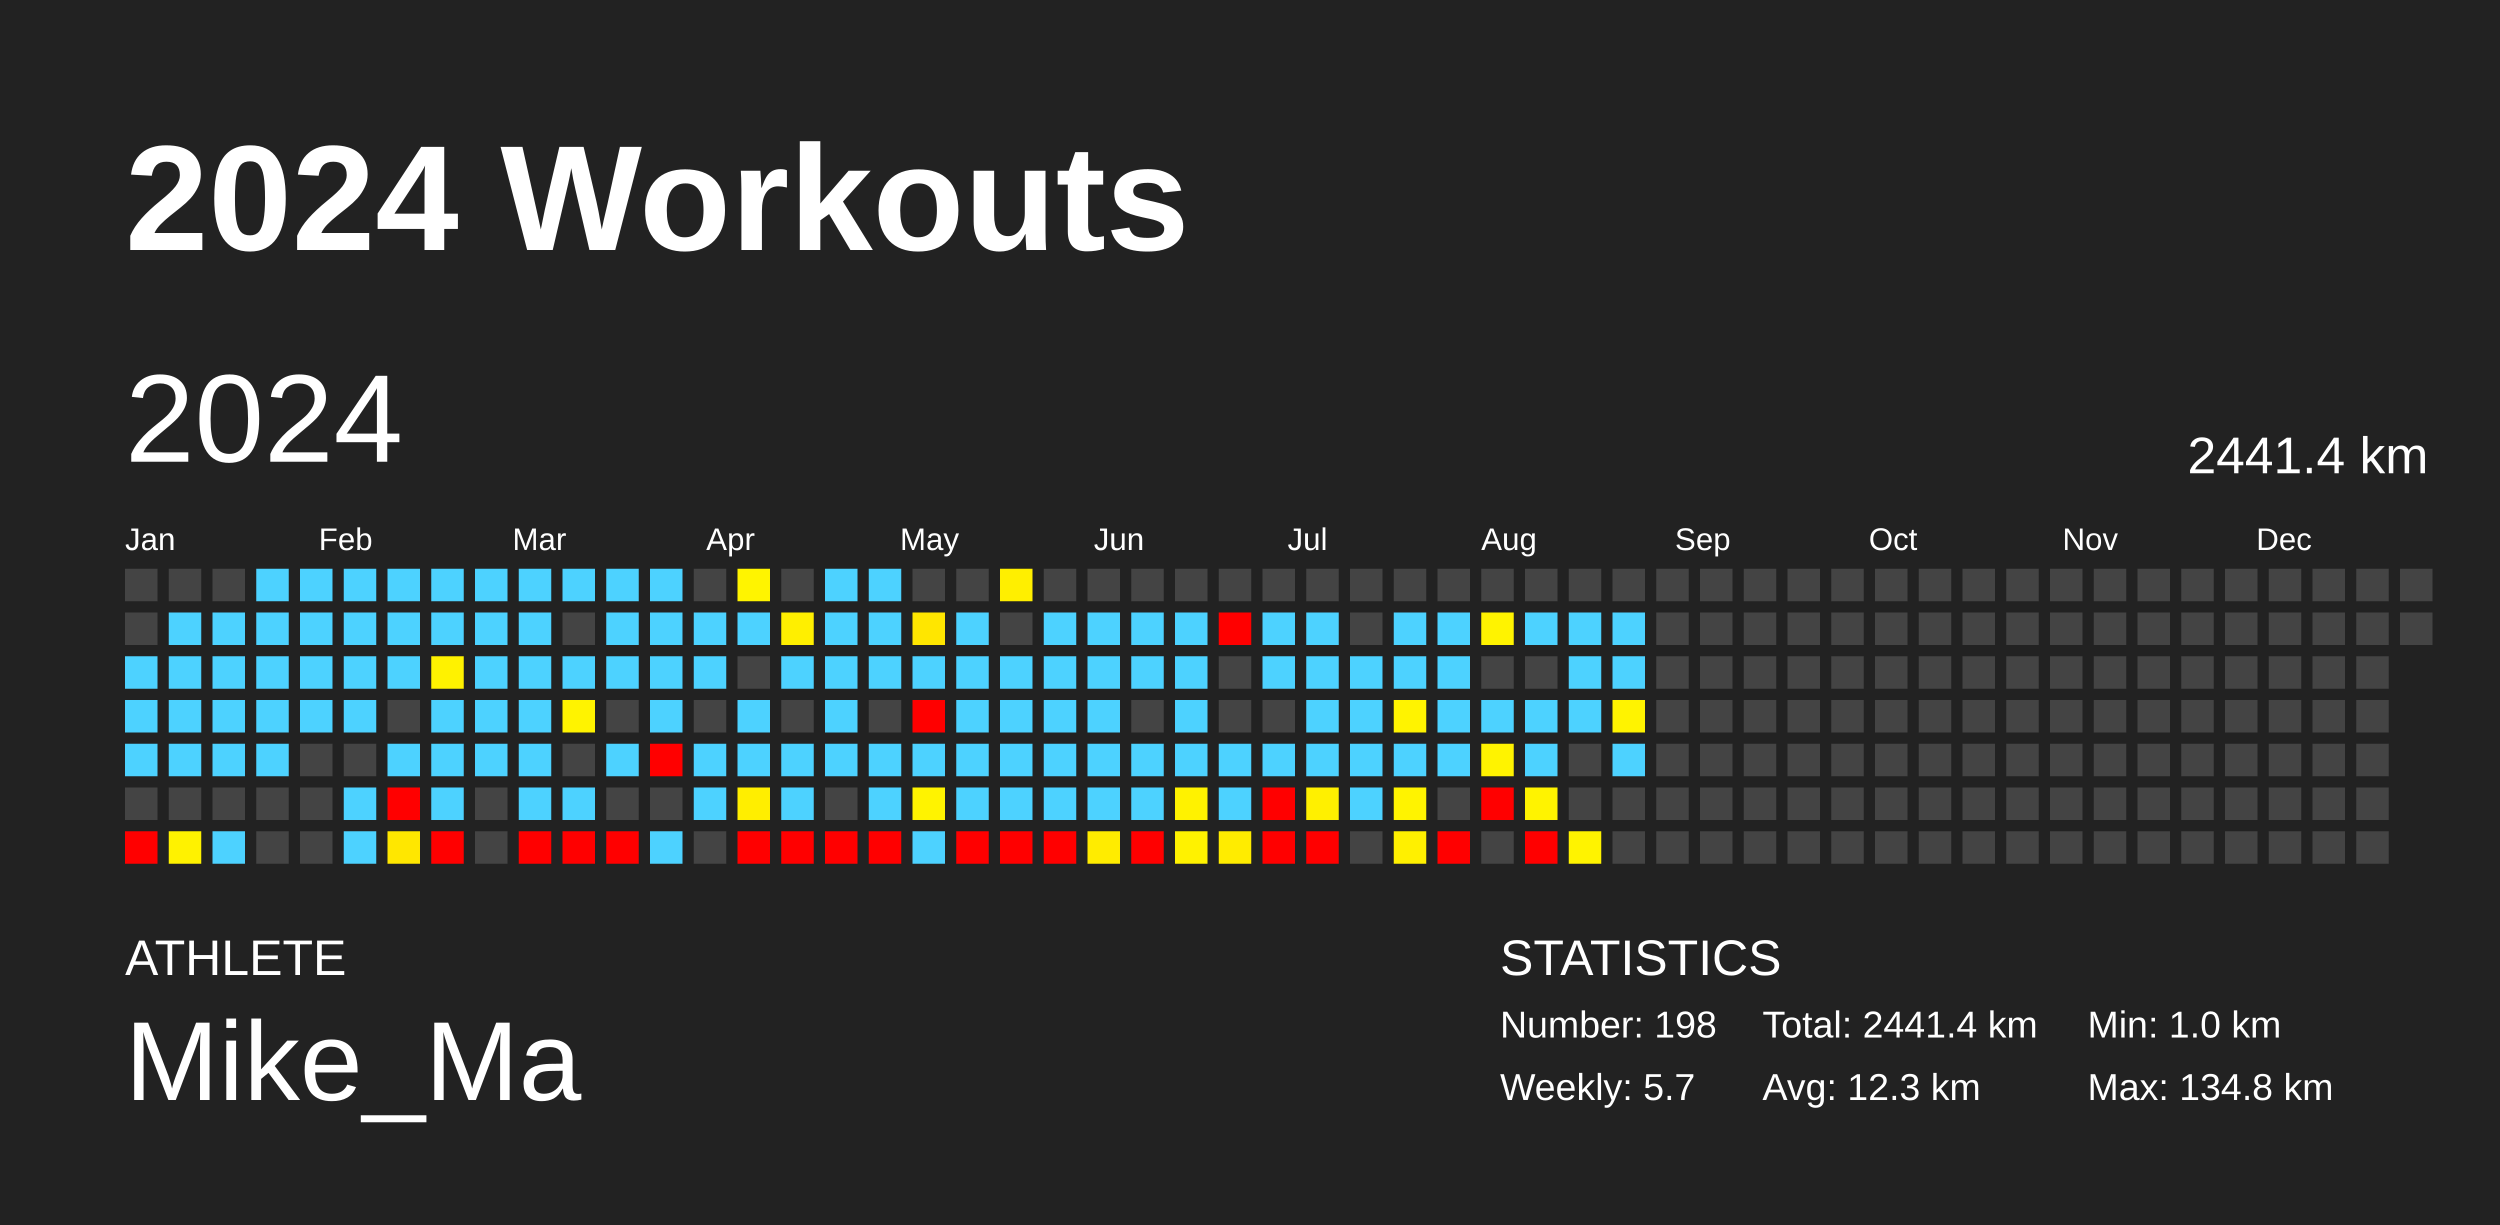
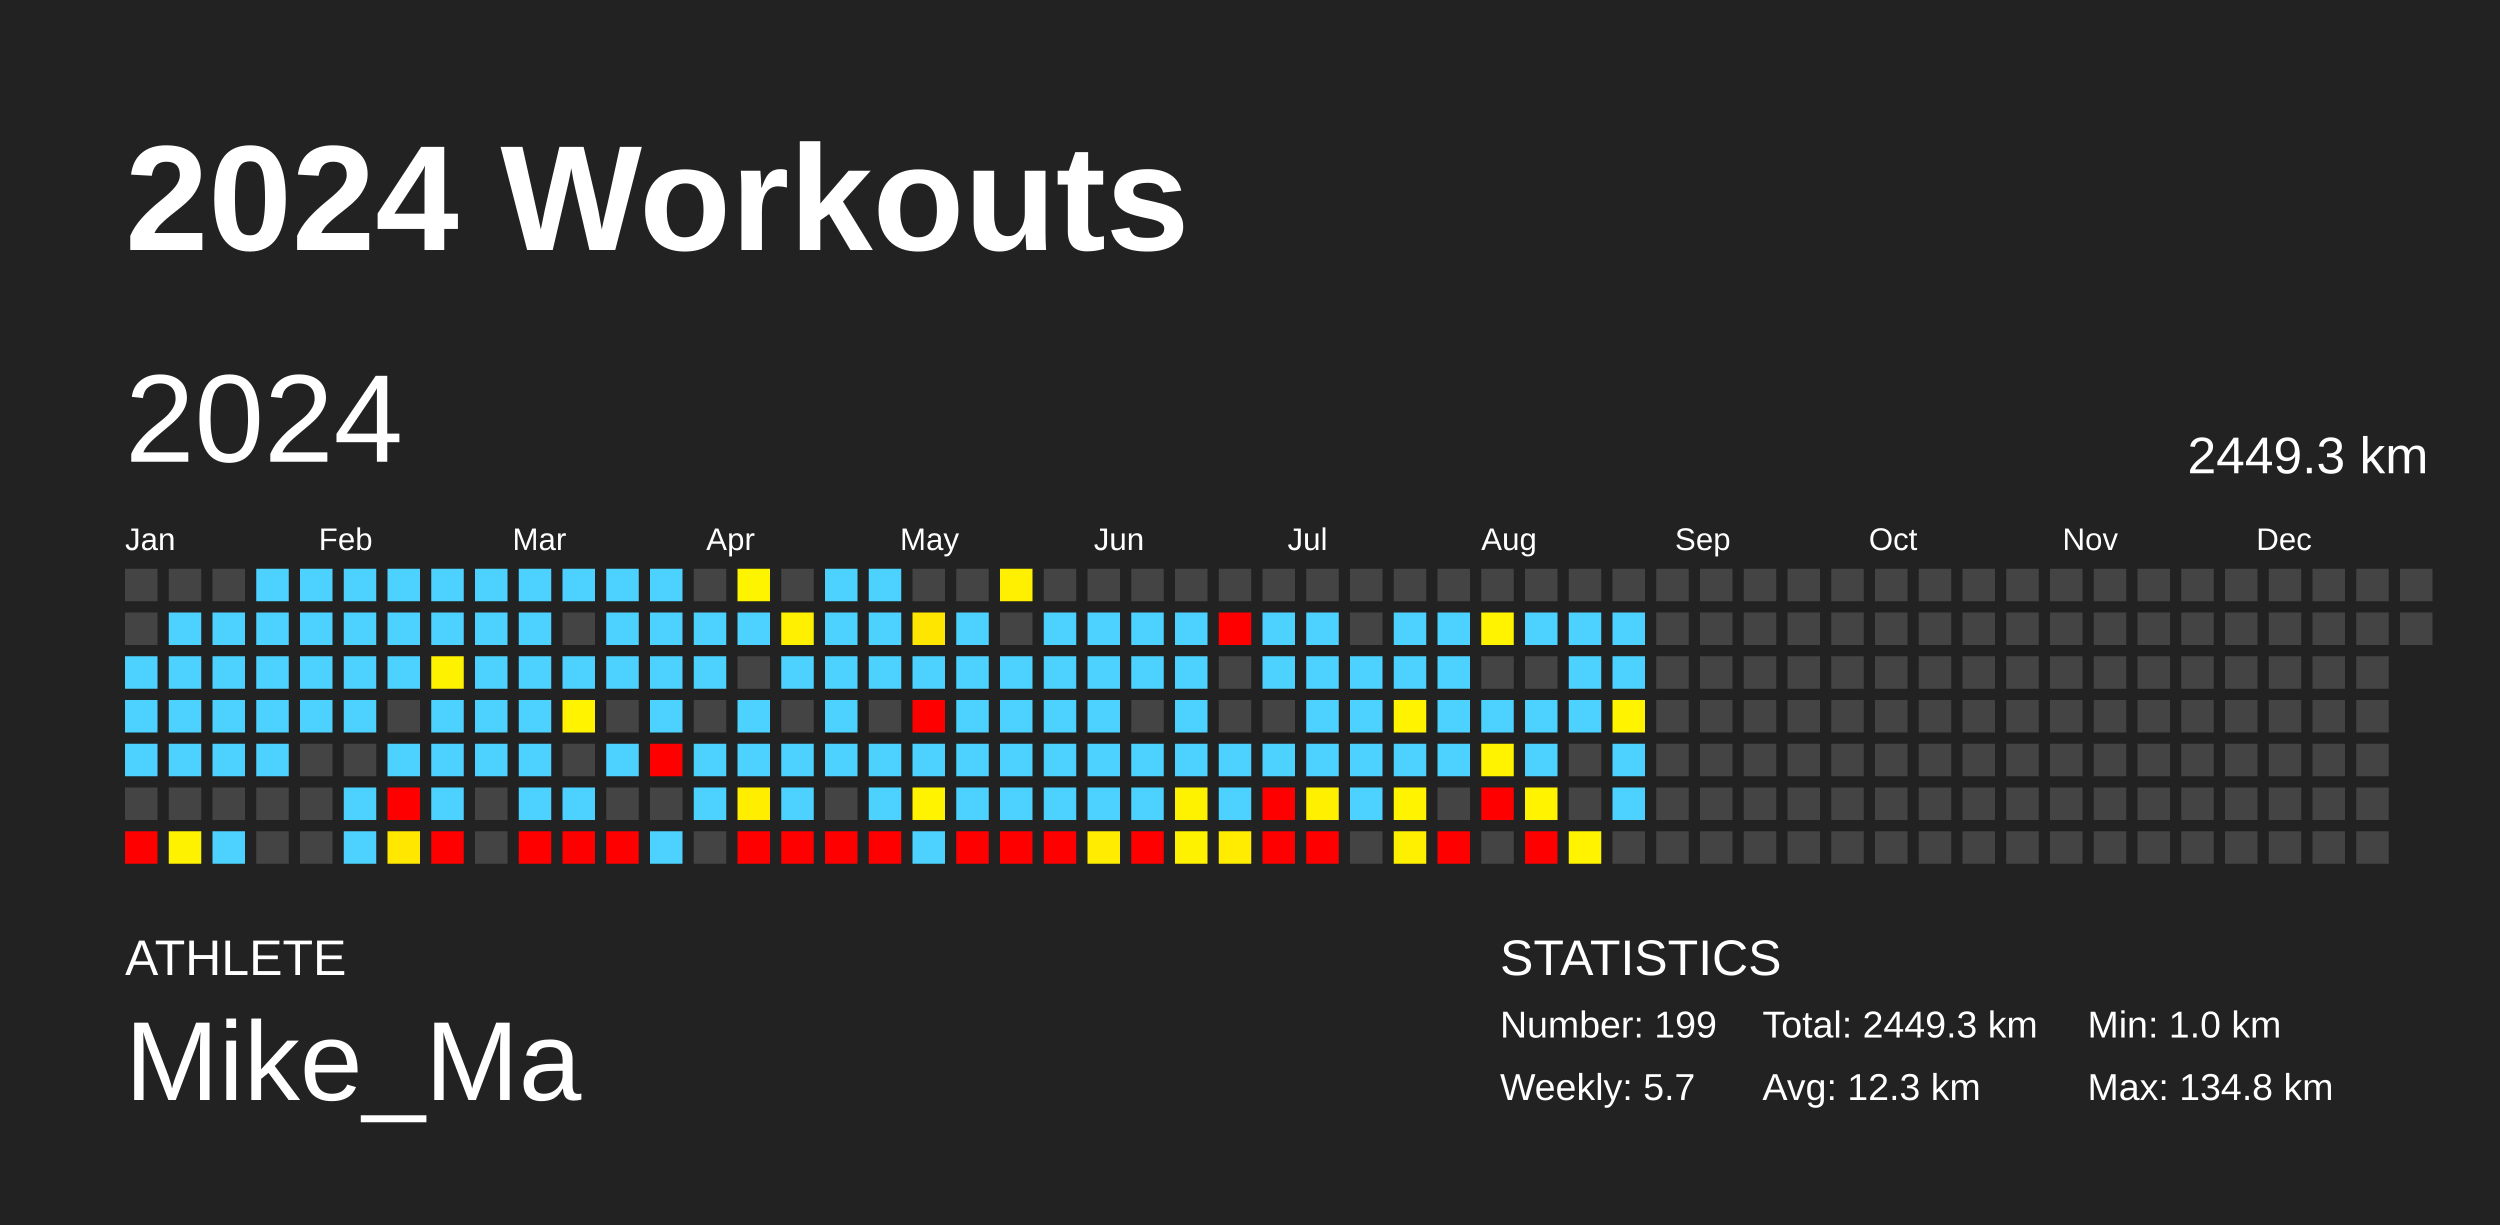
<svg xmlns="http://www.w3.org/2000/svg" baseProfile="full" height="98mm" version="1.1" viewBox="0,0,200,98" width="200mm">
  <defs />
  <rect fill="#222222" height="98" width="200" x="0" y="0" />
  <text fill="#FFFFFF" style="font-size:12px; font-family:Arial; font-weight:bold;" x="10" y="20">2024 Workouts</text>
  <text fill="#FFFFFF" style="font-size:4px; font-family:Arial" x="10" y="78">ATHLETE</text>
  <text fill="#FFFFFF" style="font-size:9px; font-family:Arial" x="10" y="88">Mike_Ma</text>
  <text fill="#FFFFFF" style="font-size:4px; font-family:Arial" x="120" y="78">STATISTICS</text>
-   <text fill="#FFFFFF" style="font-size:3px; font-family:Arial" x="120" y="83">Number: 198</text>
+   <text fill="#FFFFFF" style="font-size:3px; font-family:Arial" x="120" y="83">Number: 199</text>
  <text fill="#FFFFFF" style="font-size:3px; font-family:Arial" x="120" y="88">Weekly: 5.7</text>
-   <text fill="#FFFFFF" style="font-size:3px; font-family:Arial" x="141" y="83">Total: 2441.4 km</text>
+   <text fill="#FFFFFF" style="font-size:3px; font-family:Arial" x="141" y="83">Total: 2449.3 km</text>
  <text fill="#FFFFFF" style="font-size:3px; font-family:Arial" x="141" y="88">Avg: 12.3 km</text>
  <text fill="#FFFFFF" style="font-size:3px; font-family:Arial" x="167" y="83">Min: 1.0 km</text>
  <text fill="#FFFFFF" style="font-size:3px; font-family:Arial" x="167" y="88">Max: 134.8 km</text>
  <text dominant-baseline="hanging" fill="#FFFFFF" style="font-size:10.0px; font-family:Arial;" x="10" y="30">2024</text>
-   <text dominant-baseline="hanging" fill="#FFFFFF" style="font-size:4.125px; font-family:Arial;" x="175" y="35">2441.4 km</text>
+   <text dominant-baseline="hanging" fill="#FFFFFF" style="font-size:4.125px; font-family:Arial;" x="175" y="35">2449.3 km</text>
  <text fill="#FFFFFF" style="font-size:2.5px; font-family:Arial" x="10.0" y="44">Jan</text>
  <text fill="#FFFFFF" style="font-size:2.5px; font-family:Arial" x="25.5" y="44">Feb</text>
  <text fill="#FFFFFF" style="font-size:2.5px; font-family:Arial" x="41.0" y="44">Mar</text>
  <text fill="#FFFFFF" style="font-size:2.5px; font-family:Arial" x="56.5" y="44">Apr</text>
  <text fill="#FFFFFF" style="font-size:2.5px; font-family:Arial" x="72.0" y="44">May</text>
  <text fill="#FFFFFF" style="font-size:2.5px; font-family:Arial" x="87.5" y="44">Jun</text>
  <text fill="#FFFFFF" style="font-size:2.5px; font-family:Arial" x="103.0" y="44">Jul</text>
  <text fill="#FFFFFF" style="font-size:2.5px; font-family:Arial" x="118.5" y="44">Aug</text>
  <text fill="#FFFFFF" style="font-size:2.5px; font-family:Arial" x="134.0" y="44">Sep</text>
  <text fill="#FFFFFF" style="font-size:2.5px; font-family:Arial" x="149.5" y="44">Oct</text>
  <text fill="#FFFFFF" style="font-size:2.5px; font-family:Arial" x="165.0" y="44">Nov</text>
  <text fill="#FFFFFF" style="font-size:2.5px; font-family:Arial" x="180.5" y="44">Dec</text>
  <rect fill="#444444" height="2.6" width="2.6" x="10.0" y="45.5" />
  <rect fill="#444444" height="2.6" width="2.6" x="10.0" y="49.0" />
  <rect fill="#4dd2ff" height="2.6" width="2.6" x="10.0" y="52.5" />
  <rect fill="#4dd2ff" height="2.6" width="2.6" x="10.0" y="56.0" />
  <rect fill="#4dd2ff" height="2.6" width="2.6" x="10.0" y="59.5" />
  <rect fill="#444444" height="2.6" width="2.6" x="10.0" y="63.0" />
  <rect fill="red" height="2.6" width="2.6" x="10.0" y="66.5" />
  <rect fill="#444444" height="2.6" width="2.6" x="13.5" y="45.5" />
  <rect fill="#4dd2ff" height="2.6" width="2.6" x="13.5" y="49.0" />
  <rect fill="#4dd2ff" height="2.6" width="2.6" x="13.5" y="52.5" />
  <rect fill="#4dd2ff" height="2.6" width="2.6" x="13.5" y="56.0" />
  <rect fill="#4dd2ff" height="2.6" width="2.6" x="13.5" y="59.5" />
  <rect fill="#444444" height="2.6" width="2.6" x="13.5" y="63.0" />
  <rect fill="#fff200" height="2.6" width="2.6" x="13.5" y="66.5" />
  <rect fill="#444444" height="2.6" width="2.6" x="17.0" y="45.5" />
  <rect fill="#4dd2ff" height="2.6" width="2.6" x="17.0" y="49.0" />
  <rect fill="#4dd2ff" height="2.6" width="2.6" x="17.0" y="52.5" />
  <rect fill="#4dd2ff" height="2.6" width="2.6" x="17.0" y="56.0" />
  <rect fill="#4dd2ff" height="2.6" width="2.6" x="17.0" y="59.5" />
  <rect fill="#444444" height="2.6" width="2.6" x="17.0" y="63.0" />
  <rect fill="#4dd2ff" height="2.6" width="2.6" x="17.0" y="66.5" />
  <rect fill="#4dd2ff" height="2.6" width="2.6" x="20.5" y="45.5" />
  <rect fill="#4dd2ff" height="2.6" width="2.6" x="20.5" y="49.0" />
  <rect fill="#4dd2ff" height="2.6" width="2.6" x="20.5" y="52.5" />
  <rect fill="#4dd2ff" height="2.6" width="2.6" x="20.5" y="56.0" />
  <rect fill="#4dd2ff" height="2.6" width="2.6" x="20.5" y="59.5" />
  <rect fill="#444444" height="2.6" width="2.6" x="20.5" y="63.0" />
  <rect fill="#444444" height="2.6" width="2.6" x="20.5" y="66.5" />
  <rect fill="#4dd2ff" height="2.6" width="2.6" x="24.0" y="45.5" />
  <rect fill="#4dd2ff" height="2.6" width="2.6" x="24.0" y="49.0" />
  <rect fill="#4dd2ff" height="2.6" width="2.6" x="24.0" y="52.5" />
  <rect fill="#4dd2ff" height="2.6" width="2.6" x="24.0" y="56.0" />
  <rect fill="#444444" height="2.6" width="2.6" x="24.0" y="59.5" />
  <rect fill="#444444" height="2.6" width="2.6" x="24.0" y="63.0" />
  <rect fill="#444444" height="2.6" width="2.6" x="24.0" y="66.5" />
  <rect fill="#4dd2ff" height="2.6" width="2.6" x="27.5" y="45.5" />
  <rect fill="#4dd2ff" height="2.6" width="2.6" x="27.5" y="49.0" />
  <rect fill="#4dd2ff" height="2.6" width="2.6" x="27.5" y="52.5" />
  <rect fill="#4dd2ff" height="2.6" width="2.6" x="27.5" y="56.0" />
  <rect fill="#444444" height="2.6" width="2.6" x="27.5" y="59.5" />
  <rect fill="#4dd2ff" height="2.6" width="2.6" x="27.5" y="63.0" />
  <rect fill="#4dd2ff" height="2.6" width="2.6" x="27.5" y="66.5" />
  <rect fill="#4dd2ff" height="2.6" width="2.6" x="31.0" y="45.5" />
  <rect fill="#4dd2ff" height="2.6" width="2.6" x="31.0" y="49.0" />
  <rect fill="#4dd2ff" height="2.6" width="2.6" x="31.0" y="52.5" />
  <rect fill="#444444" height="2.6" width="2.6" x="31.0" y="56.0" />
  <rect fill="#4dd2ff" height="2.6" width="2.6" x="31.0" y="59.5" />
  <rect fill="red" height="2.6" width="2.6" x="31.0" y="63.0" />
  <rect fill="#ffe700" height="2.6" width="2.6" x="31.0" y="66.5" />
  <rect fill="#4dd2ff" height="2.6" width="2.6" x="34.5" y="45.5" />
  <rect fill="#4dd2ff" height="2.6" width="2.6" x="34.5" y="49.0" />
  <rect fill="#fff200" height="2.6" width="2.6" x="34.5" y="52.5" />
  <rect fill="#4dd2ff" height="2.6" width="2.6" x="34.5" y="56.0" />
  <rect fill="#4dd2ff" height="2.6" width="2.6" x="34.5" y="59.5" />
  <rect fill="#4dd2ff" height="2.6" width="2.6" x="34.5" y="63.0" />
  <rect fill="red" height="2.6" width="2.6" x="34.5" y="66.5" />
  <rect fill="#4dd2ff" height="2.6" width="2.6" x="38.0" y="45.5" />
  <rect fill="#4dd2ff" height="2.6" width="2.6" x="38.0" y="49.0" />
  <rect fill="#4dd2ff" height="2.6" width="2.6" x="38.0" y="52.5" />
  <rect fill="#4dd2ff" height="2.6" width="2.6" x="38.0" y="56.0" />
  <rect fill="#4dd2ff" height="2.6" width="2.6" x="38.0" y="59.5" />
  <rect fill="#444444" height="2.6" width="2.6" x="38.0" y="63.0" />
  <rect fill="#444444" height="2.6" width="2.6" x="38.0" y="66.5" />
  <rect fill="#4dd2ff" height="2.6" width="2.6" x="41.5" y="45.5" />
  <rect fill="#4dd2ff" height="2.6" width="2.6" x="41.5" y="49.0" />
  <rect fill="#4dd2ff" height="2.6" width="2.6" x="41.5" y="52.5" />
  <rect fill="#4dd2ff" height="2.6" width="2.6" x="41.5" y="56.0" />
  <rect fill="#4dd2ff" height="2.6" width="2.6" x="41.5" y="59.5" />
  <rect fill="#4dd2ff" height="2.6" width="2.6" x="41.5" y="63.0" />
  <rect fill="red" height="2.6" width="2.6" x="41.5" y="66.5" />
  <rect fill="#4dd2ff" height="2.6" width="2.6" x="45.0" y="45.5" />
  <rect fill="#444444" height="2.6" width="2.6" x="45.0" y="49.0" />
  <rect fill="#4dd2ff" height="2.6" width="2.6" x="45.0" y="52.5" />
  <rect fill="#fff300" height="2.6" width="2.6" x="45.0" y="56.0" />
  <rect fill="#444444" height="2.6" width="2.6" x="45.0" y="59.5" />
  <rect fill="#4dd2ff" height="2.6" width="2.6" x="45.0" y="63.0" />
  <rect fill="red" height="2.6" width="2.6" x="45.0" y="66.5" />
  <rect fill="#4dd2ff" height="2.6" width="2.6" x="48.5" y="45.5" />
  <rect fill="#4dd2ff" height="2.6" width="2.6" x="48.5" y="49.0" />
  <rect fill="#4dd2ff" height="2.6" width="2.6" x="48.5" y="52.5" />
  <rect fill="#444444" height="2.6" width="2.6" x="48.5" y="56.0" />
  <rect fill="#4dd2ff" height="2.6" width="2.6" x="48.5" y="59.5" />
  <rect fill="#444444" height="2.6" width="2.6" x="48.5" y="63.0" />
  <rect fill="red" height="2.6" width="2.6" x="48.5" y="66.5" />
  <rect fill="#4dd2ff" height="2.6" width="2.6" x="52.0" y="45.5" />
  <rect fill="#4dd2ff" height="2.6" width="2.6" x="52.0" y="49.0" />
  <rect fill="#4dd2ff" height="2.6" width="2.6" x="52.0" y="52.5" />
  <rect fill="#4dd2ff" height="2.6" width="2.6" x="52.0" y="56.0" />
  <rect fill="red" height="2.6" width="2.6" x="52.0" y="59.5" />
  <rect fill="#444444" height="2.6" width="2.6" x="52.0" y="63.0" />
  <rect fill="#4dd2ff" height="2.6" width="2.6" x="52.0" y="66.5" />
  <rect fill="#444444" height="2.6" width="2.6" x="55.5" y="45.5" />
  <rect fill="#4dd2ff" height="2.6" width="2.6" x="55.5" y="49.0" />
  <rect fill="#4dd2ff" height="2.6" width="2.6" x="55.5" y="52.5" />
  <rect fill="#444444" height="2.6" width="2.6" x="55.5" y="56.0" />
  <rect fill="#4dd2ff" height="2.6" width="2.6" x="55.5" y="59.5" />
  <rect fill="#4dd2ff" height="2.6" width="2.6" x="55.5" y="63.0" />
  <rect fill="#444444" height="2.6" width="2.6" x="55.5" y="66.5" />
  <rect fill="#fff400" height="2.6" width="2.6" x="59.0" y="45.5" />
  <rect fill="#4dd2ff" height="2.6" width="2.6" x="59.0" y="49.0" />
  <rect fill="#444444" height="2.6" width="2.6" x="59.0" y="52.5" />
  <rect fill="#4dd2ff" height="2.6" width="2.6" x="59.0" y="56.0" />
  <rect fill="#4dd2ff" height="2.6" width="2.6" x="59.0" y="59.5" />
  <rect fill="#ffee00" height="2.6" width="2.6" x="59.0" y="63.0" />
  <rect fill="red" height="2.6" width="2.6" x="59.0" y="66.5" />
  <rect fill="#444444" height="2.6" width="2.6" x="62.5" y="45.5" />
  <rect fill="#ffef00" height="2.6" width="2.6" x="62.5" y="49.0" />
  <rect fill="#4dd2ff" height="2.6" width="2.6" x="62.5" y="52.5" />
  <rect fill="#444444" height="2.6" width="2.6" x="62.5" y="56.0" />
  <rect fill="#4dd2ff" height="2.6" width="2.6" x="62.5" y="59.5" />
  <rect fill="#4dd2ff" height="2.6" width="2.6" x="62.5" y="63.0" />
  <rect fill="red" height="2.6" width="2.6" x="62.5" y="66.5" />
  <rect fill="#4dd2ff" height="2.6" width="2.6" x="66.0" y="45.5" />
  <rect fill="#4dd2ff" height="2.6" width="2.6" x="66.0" y="49.0" />
  <rect fill="#4dd2ff" height="2.6" width="2.6" x="66.0" y="52.5" />
  <rect fill="#4dd2ff" height="2.6" width="2.6" x="66.0" y="56.0" />
  <rect fill="#4dd2ff" height="2.6" width="2.6" x="66.0" y="59.5" />
  <rect fill="#444444" height="2.6" width="2.6" x="66.0" y="63.0" />
  <rect fill="red" height="2.6" width="2.6" x="66.0" y="66.5" />
  <rect fill="#4dd2ff" height="2.6" width="2.6" x="69.5" y="45.5" />
  <rect fill="#4dd2ff" height="2.6" width="2.6" x="69.5" y="49.0" />
  <rect fill="#4dd2ff" height="2.6" width="2.6" x="69.5" y="52.5" />
  <rect fill="#444444" height="2.6" width="2.6" x="69.5" y="56.0" />
  <rect fill="#4dd2ff" height="2.6" width="2.6" x="69.5" y="59.5" />
  <rect fill="#4dd2ff" height="2.6" width="2.6" x="69.5" y="63.0" />
  <rect fill="red" height="2.6" width="2.6" x="69.5" y="66.5" />
  <rect fill="#444444" height="2.6" width="2.6" x="73.0" y="45.5" />
  <rect fill="#ffe600" height="2.6" width="2.6" x="73.0" y="49.0" />
  <rect fill="#4dd2ff" height="2.6" width="2.6" x="73.0" y="52.5" />
  <rect fill="red" height="2.6" width="2.6" x="73.0" y="56.0" />
  <rect fill="#4dd2ff" height="2.6" width="2.6" x="73.0" y="59.5" />
  <rect fill="#fff300" height="2.6" width="2.6" x="73.0" y="63.0" />
  <rect fill="#4dd2ff" height="2.6" width="2.6" x="73.0" y="66.5" />
  <rect fill="#444444" height="2.6" width="2.6" x="76.5" y="45.5" />
  <rect fill="#4dd2ff" height="2.6" width="2.6" x="76.5" y="49.0" />
  <rect fill="#4dd2ff" height="2.6" width="2.6" x="76.5" y="52.5" />
  <rect fill="#4dd2ff" height="2.6" width="2.6" x="76.5" y="56.0" />
  <rect fill="#4dd2ff" height="2.6" width="2.6" x="76.5" y="59.5" />
  <rect fill="#4dd2ff" height="2.6" width="2.6" x="76.5" y="63.0" />
  <rect fill="red" height="2.6" width="2.6" x="76.5" y="66.5" />
  <rect fill="#ffef00" height="2.6" width="2.6" x="80.0" y="45.5" />
  <rect fill="#444444" height="2.6" width="2.6" x="80.0" y="49.0" />
  <rect fill="#4dd2ff" height="2.6" width="2.6" x="80.0" y="52.5" />
  <rect fill="#4dd2ff" height="2.6" width="2.6" x="80.0" y="56.0" />
  <rect fill="#4dd2ff" height="2.6" width="2.6" x="80.0" y="59.5" />
  <rect fill="#4dd2ff" height="2.6" width="2.6" x="80.0" y="63.0" />
  <rect fill="red" height="2.6" width="2.6" x="80.0" y="66.5" />
  <rect fill="#444444" height="2.6" width="2.6" x="83.5" y="45.5" />
  <rect fill="#4dd2ff" height="2.6" width="2.6" x="83.5" y="49.0" />
  <rect fill="#4dd2ff" height="2.6" width="2.6" x="83.5" y="52.5" />
  <rect fill="#4dd2ff" height="2.6" width="2.6" x="83.5" y="56.0" />
  <rect fill="#4dd2ff" height="2.6" width="2.6" x="83.5" y="59.5" />
  <rect fill="#4dd2ff" height="2.6" width="2.6" x="83.5" y="63.0" />
  <rect fill="red" height="2.6" width="2.6" x="83.5" y="66.5" />
  <rect fill="#444444" height="2.6" width="2.6" x="87.0" y="45.5" />
  <rect fill="#4dd2ff" height="2.6" width="2.6" x="87.0" y="49.0" />
  <rect fill="#4dd2ff" height="2.6" width="2.6" x="87.0" y="52.5" />
  <rect fill="#4dd2ff" height="2.6" width="2.6" x="87.0" y="56.0" />
  <rect fill="#4dd2ff" height="2.6" width="2.6" x="87.0" y="59.5" />
  <rect fill="#4dd2ff" height="2.6" width="2.6" x="87.0" y="63.0" />
  <rect fill="#ffec00" height="2.6" width="2.6" x="87.0" y="66.5" />
  <rect fill="#444444" height="2.6" width="2.6" x="90.5" y="45.5" />
  <rect fill="#4dd2ff" height="2.6" width="2.6" x="90.5" y="49.0" />
  <rect fill="#4dd2ff" height="2.6" width="2.6" x="90.5" y="52.5" />
  <rect fill="#444444" height="2.6" width="2.6" x="90.5" y="56.0" />
  <rect fill="#4dd2ff" height="2.6" width="2.6" x="90.5" y="59.5" />
  <rect fill="#4dd2ff" height="2.6" width="2.6" x="90.5" y="63.0" />
  <rect fill="red" height="2.6" width="2.6" x="90.5" y="66.5" />
  <rect fill="#444444" height="2.6" width="2.6" x="94.0" y="45.5" />
  <rect fill="#4dd2ff" height="2.6" width="2.6" x="94.0" y="49.0" />
  <rect fill="#4dd2ff" height="2.6" width="2.6" x="94.0" y="52.5" />
  <rect fill="#4dd2ff" height="2.6" width="2.6" x="94.0" y="56.0" />
  <rect fill="#4dd2ff" height="2.6" width="2.6" x="94.0" y="59.5" />
  <rect fill="#fff200" height="2.6" width="2.6" x="94.0" y="63.0" />
  <rect fill="#fff200" height="2.6" width="2.6" x="94.0" y="66.5" />
  <rect fill="#444444" height="2.6" width="2.6" x="97.5" y="45.5" />
  <rect fill="red" height="2.6" width="2.6" x="97.5" y="49.0" />
  <rect fill="#444444" height="2.6" width="2.6" x="97.5" y="52.5" />
  <rect fill="#444444" height="2.6" width="2.6" x="97.5" y="56.0" />
  <rect fill="#4dd2ff" height="2.6" width="2.6" x="97.5" y="59.5" />
  <rect fill="#4dd2ff" height="2.6" width="2.6" x="97.5" y="63.0" />
  <rect fill="#ffec00" height="2.6" width="2.6" x="97.5" y="66.5" />
  <rect fill="#444444" height="2.6" width="2.6" x="101.0" y="45.5" />
  <rect fill="#4dd2ff" height="2.6" width="2.6" x="101.0" y="49.0" />
  <rect fill="#4dd2ff" height="2.6" width="2.6" x="101.0" y="52.5" />
  <rect fill="#444444" height="2.6" width="2.6" x="101.0" y="56.0" />
  <rect fill="#4dd2ff" height="2.6" width="2.6" x="101.0" y="59.5" />
  <rect fill="red" height="2.6" width="2.6" x="101.0" y="63.0" />
  <rect fill="red" height="2.6" width="2.6" x="101.0" y="66.5" />
  <rect fill="#444444" height="2.6" width="2.6" x="104.5" y="45.5" />
  <rect fill="#4dd2ff" height="2.6" width="2.6" x="104.5" y="49.0" />
  <rect fill="#4dd2ff" height="2.6" width="2.6" x="104.5" y="52.5" />
  <rect fill="#4dd2ff" height="2.6" width="2.6" x="104.5" y="56.0" />
  <rect fill="#4dd2ff" height="2.6" width="2.6" x="104.5" y="59.5" />
  <rect fill="#fff000" height="2.6" width="2.6" x="104.5" y="63.0" />
  <rect fill="red" height="2.6" width="2.6" x="104.5" y="66.5" />
  <rect fill="#444444" height="2.6" width="2.6" x="108.0" y="45.5" />
  <rect fill="#444444" height="2.6" width="2.6" x="108.0" y="49.0" />
  <rect fill="#4dd2ff" height="2.6" width="2.6" x="108.0" y="52.5" />
  <rect fill="#4dd2ff" height="2.6" width="2.6" x="108.0" y="56.0" />
  <rect fill="#4dd2ff" height="2.6" width="2.6" x="108.0" y="59.5" />
  <rect fill="#4dd2ff" height="2.6" width="2.6" x="108.0" y="63.0" />
  <rect fill="#444444" height="2.6" width="2.6" x="108.0" y="66.5" />
  <rect fill="#444444" height="2.6" width="2.6" x="111.5" y="45.5" />
  <rect fill="#4dd2ff" height="2.6" width="2.6" x="111.5" y="49.0" />
  <rect fill="#4dd2ff" height="2.6" width="2.6" x="111.5" y="52.5" />
  <rect fill="#fff300" height="2.6" width="2.6" x="111.5" y="56.0" />
  <rect fill="#4dd2ff" height="2.6" width="2.6" x="111.5" y="59.5" />
  <rect fill="#fff300" height="2.6" width="2.6" x="111.5" y="63.0" />
  <rect fill="#fff000" height="2.6" width="2.6" x="111.5" y="66.5" />
  <rect fill="#444444" height="2.6" width="2.6" x="115.0" y="45.5" />
  <rect fill="#4dd2ff" height="2.6" width="2.6" x="115.0" y="49.0" />
  <rect fill="#4dd2ff" height="2.6" width="2.6" x="115.0" y="52.5" />
  <rect fill="#4dd2ff" height="2.6" width="2.6" x="115.0" y="56.0" />
  <rect fill="#4dd2ff" height="2.6" width="2.6" x="115.0" y="59.5" />
  <rect fill="#444444" height="2.6" width="2.6" x="115.0" y="63.0" />
  <rect fill="red" height="2.6" width="2.6" x="115.0" y="66.5" />
  <rect fill="#444444" height="2.6" width="2.6" x="118.5" y="45.5" />
  <rect fill="#fff300" height="2.6" width="2.6" x="118.5" y="49.0" />
  <rect fill="#444444" height="2.6" width="2.6" x="118.5" y="52.5" />
  <rect fill="#4dd2ff" height="2.6" width="2.6" x="118.5" y="56.0" />
  <rect fill="#fff300" height="2.6" width="2.6" x="118.5" y="59.5" />
  <rect fill="red" height="2.6" width="2.6" x="118.5" y="63.0" />
  <rect fill="#444444" height="2.6" width="2.6" x="118.5" y="66.5" />
  <rect fill="#444444" height="2.6" width="2.6" x="122.0" y="45.5" />
  <rect fill="#4dd2ff" height="2.6" width="2.6" x="122.0" y="49.0" />
  <rect fill="#444444" height="2.6" width="2.6" x="122.0" y="52.5" />
  <rect fill="#4dd2ff" height="2.6" width="2.6" x="122.0" y="56.0" />
  <rect fill="#4dd2ff" height="2.6" width="2.6" x="122.0" y="59.5" />
  <rect fill="#fff300" height="2.6" width="2.6" x="122.0" y="63.0" />
  <rect fill="red" height="2.6" width="2.6" x="122.0" y="66.5" />
  <rect fill="#444444" height="2.6" width="2.6" x="125.5" y="45.5" />
  <rect fill="#4dd2ff" height="2.6" width="2.6" x="125.5" y="49.0" />
  <rect fill="#4dd2ff" height="2.6" width="2.6" x="125.5" y="52.5" />
  <rect fill="#4dd2ff" height="2.6" width="2.6" x="125.5" y="56.0" />
  <rect fill="#444444" height="2.6" width="2.6" x="125.5" y="59.5" />
  <rect fill="#444444" height="2.6" width="2.6" x="125.5" y="63.0" />
  <rect fill="#fff300" height="2.6" width="2.6" x="125.5" y="66.5" />
  <rect fill="#444444" height="2.6" width="2.6" x="129.0" y="45.5" />
  <rect fill="#4dd2ff" height="2.6" width="2.6" x="129.0" y="49.0" />
  <rect fill="#4dd2ff" height="2.6" width="2.6" x="129.0" y="52.5" />
  <rect fill="#fff300" height="2.6" width="2.6" x="129.0" y="56.0" />
  <rect fill="#4dd2ff" height="2.6" width="2.6" x="129.0" y="59.5" />
-   <rect fill="#444444" height="2.6" width="2.6" x="129.0" y="63.0" />
+   <rect fill="#4dd2ff" height="2.6" width="2.6" x="129.0" y="63.0" />
  <rect fill="#444444" height="2.6" width="2.6" x="129.0" y="66.5" />
  <rect fill="#444444" height="2.6" width="2.6" x="132.5" y="45.5" />
  <rect fill="#444444" height="2.6" width="2.6" x="132.5" y="49.0" />
  <rect fill="#444444" height="2.6" width="2.6" x="132.5" y="52.5" />
  <rect fill="#444444" height="2.6" width="2.6" x="132.5" y="56.0" />
  <rect fill="#444444" height="2.6" width="2.6" x="132.5" y="59.5" />
  <rect fill="#444444" height="2.6" width="2.6" x="132.5" y="63.0" />
  <rect fill="#444444" height="2.6" width="2.6" x="132.5" y="66.5" />
  <rect fill="#444444" height="2.6" width="2.6" x="136.0" y="45.5" />
  <rect fill="#444444" height="2.6" width="2.6" x="136.0" y="49.0" />
  <rect fill="#444444" height="2.6" width="2.6" x="136.0" y="52.5" />
  <rect fill="#444444" height="2.6" width="2.6" x="136.0" y="56.0" />
  <rect fill="#444444" height="2.6" width="2.6" x="136.0" y="59.5" />
  <rect fill="#444444" height="2.6" width="2.6" x="136.0" y="63.0" />
  <rect fill="#444444" height="2.6" width="2.6" x="136.0" y="66.5" />
  <rect fill="#444444" height="2.6" width="2.6" x="139.5" y="45.5" />
  <rect fill="#444444" height="2.6" width="2.6" x="139.5" y="49.0" />
  <rect fill="#444444" height="2.6" width="2.6" x="139.5" y="52.5" />
  <rect fill="#444444" height="2.6" width="2.6" x="139.5" y="56.0" />
  <rect fill="#444444" height="2.6" width="2.6" x="139.5" y="59.5" />
  <rect fill="#444444" height="2.6" width="2.6" x="139.5" y="63.0" />
  <rect fill="#444444" height="2.6" width="2.6" x="139.5" y="66.5" />
  <rect fill="#444444" height="2.6" width="2.6" x="143.0" y="45.5" />
  <rect fill="#444444" height="2.6" width="2.6" x="143.0" y="49.0" />
  <rect fill="#444444" height="2.6" width="2.6" x="143.0" y="52.5" />
  <rect fill="#444444" height="2.6" width="2.6" x="143.0" y="56.0" />
  <rect fill="#444444" height="2.6" width="2.6" x="143.0" y="59.5" />
  <rect fill="#444444" height="2.6" width="2.6" x="143.0" y="63.0" />
  <rect fill="#444444" height="2.6" width="2.6" x="143.0" y="66.5" />
  <rect fill="#444444" height="2.6" width="2.6" x="146.5" y="45.5" />
  <rect fill="#444444" height="2.6" width="2.6" x="146.5" y="49.0" />
  <rect fill="#444444" height="2.6" width="2.6" x="146.5" y="52.5" />
  <rect fill="#444444" height="2.6" width="2.6" x="146.5" y="56.0" />
  <rect fill="#444444" height="2.6" width="2.6" x="146.5" y="59.5" />
  <rect fill="#444444" height="2.6" width="2.6" x="146.5" y="63.0" />
  <rect fill="#444444" height="2.6" width="2.6" x="146.5" y="66.5" />
  <rect fill="#444444" height="2.6" width="2.6" x="150.0" y="45.5" />
  <rect fill="#444444" height="2.6" width="2.6" x="150.0" y="49.0" />
  <rect fill="#444444" height="2.6" width="2.6" x="150.0" y="52.5" />
  <rect fill="#444444" height="2.6" width="2.6" x="150.0" y="56.0" />
  <rect fill="#444444" height="2.6" width="2.6" x="150.0" y="59.5" />
  <rect fill="#444444" height="2.6" width="2.6" x="150.0" y="63.0" />
  <rect fill="#444444" height="2.6" width="2.6" x="150.0" y="66.5" />
  <rect fill="#444444" height="2.6" width="2.6" x="153.5" y="45.5" />
  <rect fill="#444444" height="2.6" width="2.6" x="153.5" y="49.0" />
  <rect fill="#444444" height="2.6" width="2.6" x="153.5" y="52.5" />
  <rect fill="#444444" height="2.6" width="2.6" x="153.5" y="56.0" />
  <rect fill="#444444" height="2.6" width="2.6" x="153.5" y="59.5" />
  <rect fill="#444444" height="2.6" width="2.6" x="153.5" y="63.0" />
  <rect fill="#444444" height="2.6" width="2.6" x="153.5" y="66.5" />
  <rect fill="#444444" height="2.6" width="2.6" x="157.0" y="45.5" />
  <rect fill="#444444" height="2.6" width="2.6" x="157.0" y="49.0" />
  <rect fill="#444444" height="2.6" width="2.6" x="157.0" y="52.5" />
  <rect fill="#444444" height="2.6" width="2.6" x="157.0" y="56.0" />
  <rect fill="#444444" height="2.6" width="2.6" x="157.0" y="59.5" />
  <rect fill="#444444" height="2.6" width="2.6" x="157.0" y="63.0" />
  <rect fill="#444444" height="2.6" width="2.6" x="157.0" y="66.5" />
  <rect fill="#444444" height="2.6" width="2.6" x="160.5" y="45.5" />
  <rect fill="#444444" height="2.6" width="2.6" x="160.5" y="49.0" />
  <rect fill="#444444" height="2.6" width="2.6" x="160.5" y="52.5" />
  <rect fill="#444444" height="2.6" width="2.6" x="160.5" y="56.0" />
  <rect fill="#444444" height="2.6" width="2.6" x="160.5" y="59.5" />
  <rect fill="#444444" height="2.6" width="2.6" x="160.5" y="63.0" />
  <rect fill="#444444" height="2.6" width="2.6" x="160.5" y="66.5" />
  <rect fill="#444444" height="2.6" width="2.6" x="164.0" y="45.5" />
  <rect fill="#444444" height="2.6" width="2.6" x="164.0" y="49.0" />
  <rect fill="#444444" height="2.6" width="2.6" x="164.0" y="52.5" />
  <rect fill="#444444" height="2.6" width="2.6" x="164.0" y="56.0" />
  <rect fill="#444444" height="2.6" width="2.6" x="164.0" y="59.5" />
  <rect fill="#444444" height="2.6" width="2.6" x="164.0" y="63.0" />
  <rect fill="#444444" height="2.6" width="2.6" x="164.0" y="66.5" />
  <rect fill="#444444" height="2.6" width="2.6" x="167.5" y="45.5" />
  <rect fill="#444444" height="2.6" width="2.6" x="167.5" y="49.0" />
  <rect fill="#444444" height="2.6" width="2.6" x="167.5" y="52.5" />
  <rect fill="#444444" height="2.6" width="2.6" x="167.5" y="56.0" />
  <rect fill="#444444" height="2.6" width="2.6" x="167.5" y="59.5" />
  <rect fill="#444444" height="2.6" width="2.6" x="167.5" y="63.0" />
  <rect fill="#444444" height="2.6" width="2.6" x="167.5" y="66.5" />
  <rect fill="#444444" height="2.6" width="2.6" x="171.0" y="45.5" />
  <rect fill="#444444" height="2.6" width="2.6" x="171.0" y="49.0" />
  <rect fill="#444444" height="2.6" width="2.6" x="171.0" y="52.5" />
  <rect fill="#444444" height="2.6" width="2.6" x="171.0" y="56.0" />
  <rect fill="#444444" height="2.6" width="2.6" x="171.0" y="59.5" />
  <rect fill="#444444" height="2.6" width="2.6" x="171.0" y="63.0" />
  <rect fill="#444444" height="2.6" width="2.6" x="171.0" y="66.5" />
  <rect fill="#444444" height="2.6" width="2.6" x="174.5" y="45.5" />
  <rect fill="#444444" height="2.6" width="2.6" x="174.5" y="49.0" />
  <rect fill="#444444" height="2.6" width="2.6" x="174.5" y="52.5" />
  <rect fill="#444444" height="2.6" width="2.6" x="174.5" y="56.0" />
  <rect fill="#444444" height="2.6" width="2.6" x="174.5" y="59.5" />
  <rect fill="#444444" height="2.6" width="2.6" x="174.5" y="63.0" />
  <rect fill="#444444" height="2.6" width="2.6" x="174.5" y="66.5" />
  <rect fill="#444444" height="2.6" width="2.6" x="178.0" y="45.5" />
  <rect fill="#444444" height="2.6" width="2.6" x="178.0" y="49.0" />
  <rect fill="#444444" height="2.6" width="2.6" x="178.0" y="52.5" />
  <rect fill="#444444" height="2.6" width="2.6" x="178.0" y="56.0" />
  <rect fill="#444444" height="2.6" width="2.6" x="178.0" y="59.5" />
  <rect fill="#444444" height="2.6" width="2.6" x="178.0" y="63.0" />
  <rect fill="#444444" height="2.6" width="2.6" x="178.0" y="66.5" />
  <rect fill="#444444" height="2.6" width="2.6" x="181.5" y="45.5" />
  <rect fill="#444444" height="2.6" width="2.6" x="181.5" y="49.0" />
  <rect fill="#444444" height="2.6" width="2.6" x="181.5" y="52.5" />
  <rect fill="#444444" height="2.6" width="2.6" x="181.5" y="56.0" />
  <rect fill="#444444" height="2.6" width="2.6" x="181.5" y="59.5" />
  <rect fill="#444444" height="2.6" width="2.6" x="181.5" y="63.0" />
  <rect fill="#444444" height="2.6" width="2.6" x="181.5" y="66.5" />
  <rect fill="#444444" height="2.6" width="2.6" x="185.0" y="45.5" />
  <rect fill="#444444" height="2.6" width="2.6" x="185.0" y="49.0" />
  <rect fill="#444444" height="2.6" width="2.6" x="185.0" y="52.5" />
  <rect fill="#444444" height="2.6" width="2.6" x="185.0" y="56.0" />
  <rect fill="#444444" height="2.6" width="2.6" x="185.0" y="59.5" />
  <rect fill="#444444" height="2.6" width="2.6" x="185.0" y="63.0" />
  <rect fill="#444444" height="2.6" width="2.6" x="185.0" y="66.5" />
  <rect fill="#444444" height="2.6" width="2.6" x="188.5" y="45.5" />
  <rect fill="#444444" height="2.6" width="2.6" x="188.5" y="49.0" />
  <rect fill="#444444" height="2.6" width="2.6" x="188.5" y="52.5" />
  <rect fill="#444444" height="2.6" width="2.6" x="188.5" y="56.0" />
  <rect fill="#444444" height="2.6" width="2.6" x="188.5" y="59.5" />
  <rect fill="#444444" height="2.6" width="2.6" x="188.5" y="63.0" />
  <rect fill="#444444" height="2.6" width="2.6" x="188.5" y="66.5" />
  <rect fill="#444444" height="2.6" width="2.6" x="192.0" y="45.5" />
  <rect fill="#444444" height="2.6" width="2.6" x="192.0" y="49.0" />
</svg>
